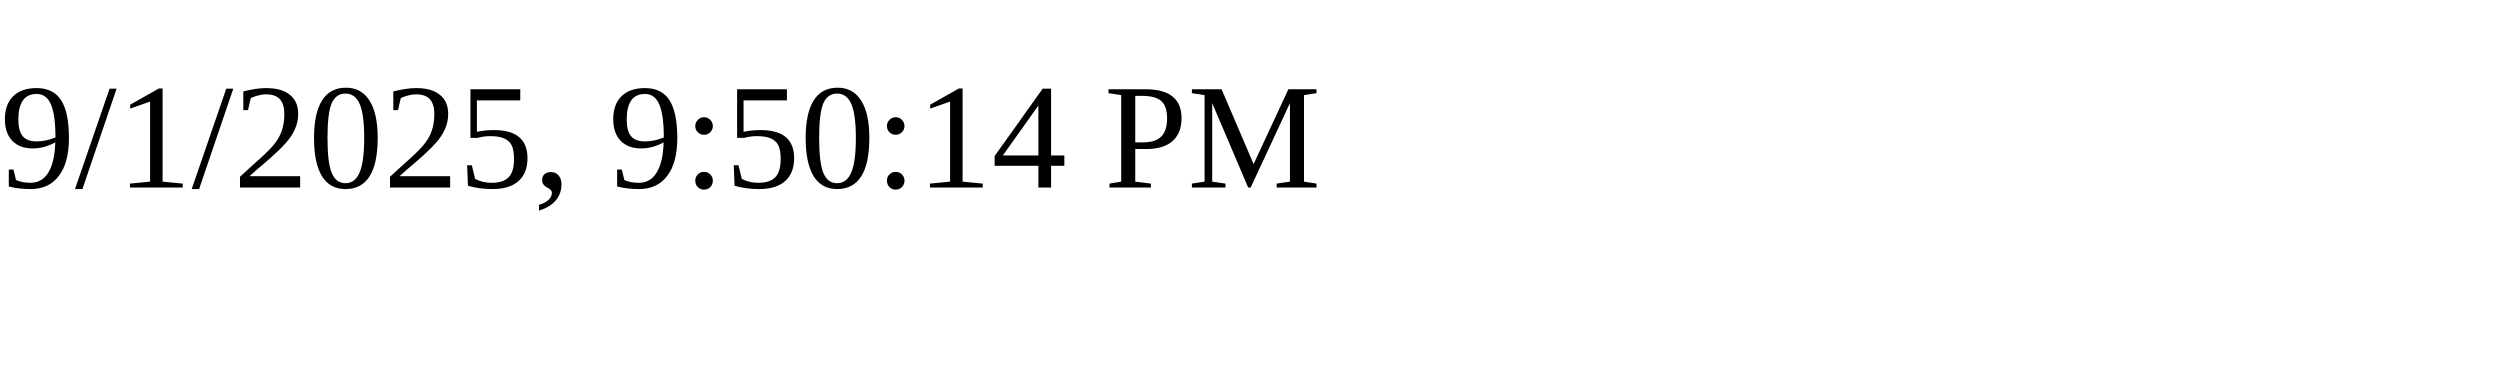
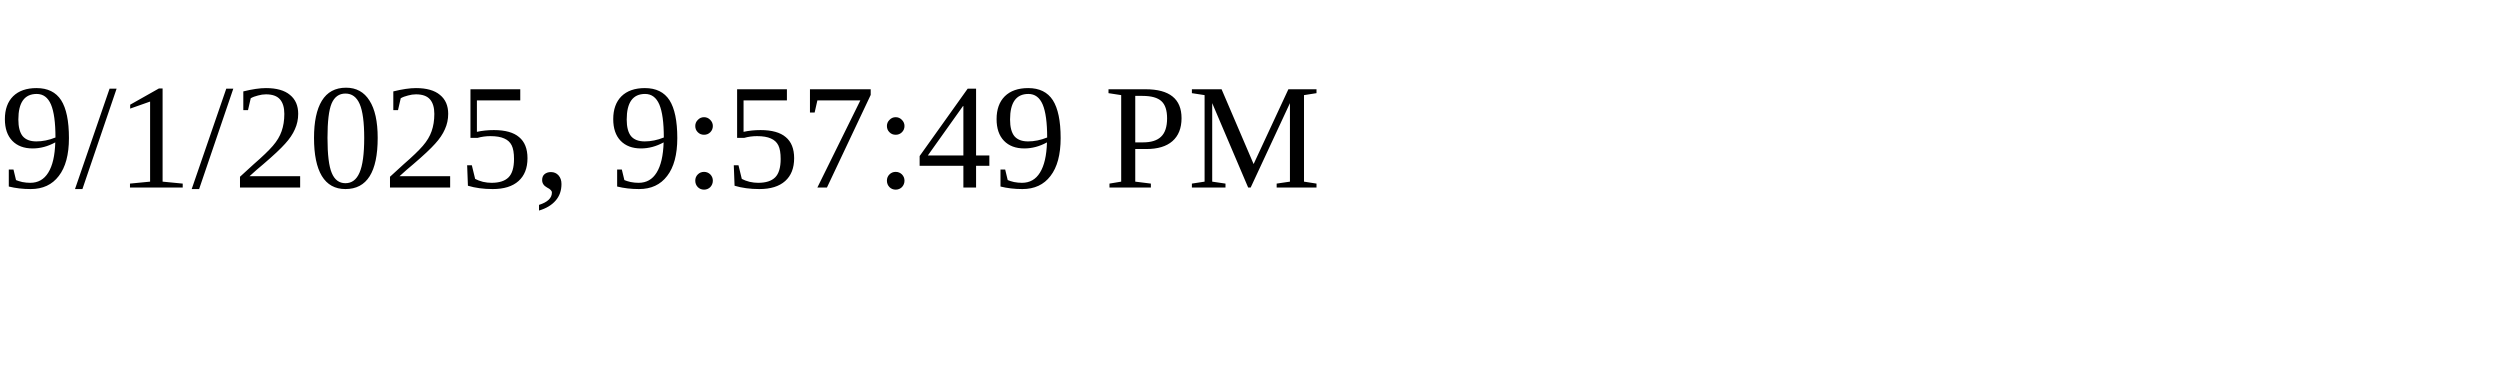
<svg xmlns="http://www.w3.org/2000/svg" height="30" width="200">
-   <text x="0" y="15">9/1/2025, 9:50:14 PM</text>
+   <text x="0" y="15">9/1/2025, 9:57:49 PM</text>
</svg>
